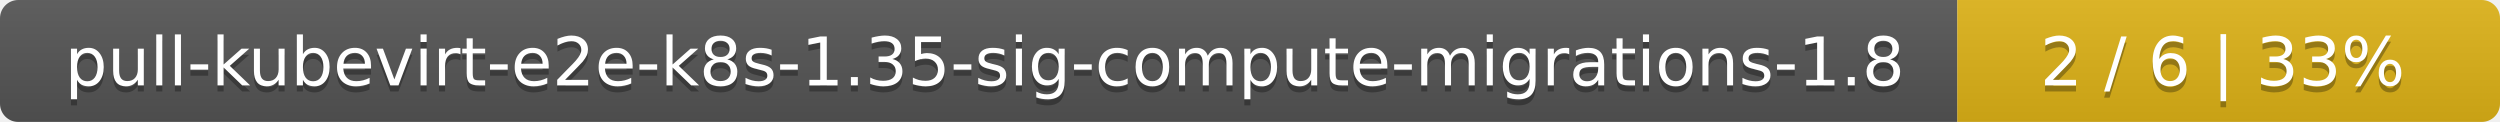
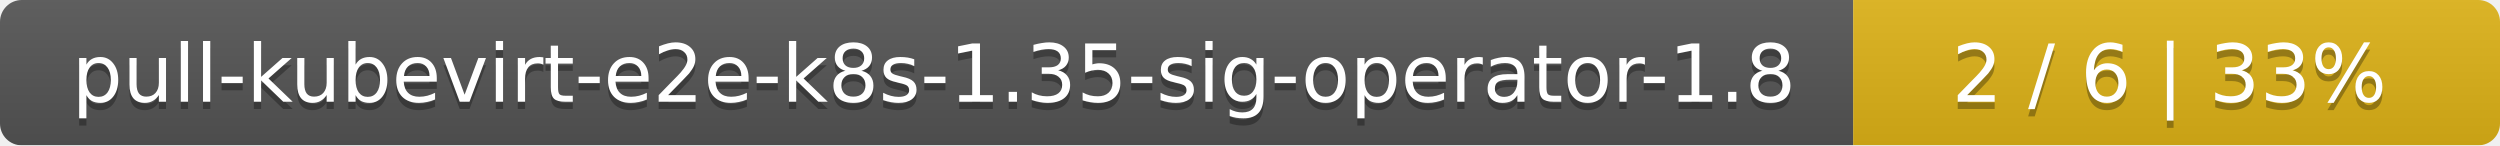
- <svg xmlns="http://www.w3.org/2000/svg" width="410" height="20">
+ <svg xmlns="http://www.w3.org/2000/svg" width="344" height="20">
  <linearGradient id="smooth" x2="0" y2="100%">
    <stop offset="0" stop-color="#bbb" stop-opacity=".1" />
    <stop offset="1" stop-opacity=".1" />
  </linearGradient>
  <mask id="round">
-     <rect width="410" height="20" rx="3" fill="#fff" />
+     <rect width="344" height="20" rx="3" fill="#fff" />
  </mask>
  <g mask="url(#round)">
-     <rect width="321" height="20" fill="#555" />
-     <rect x="321" width="89" height="20" fill="#dfb317" />
-     <rect width="410" height="20" fill="url(#smooth)" />
+     <rect width="255" height="20" fill="#555" />
+     <rect x="255" width="89" height="20" fill="#dfb317" />
+     <rect width="344" height="20" fill="url(#smooth)" />
  </g>
  <g fill="#fff" text-anchor="middle" font-family="DejaVu Sans,Verdana,Geneva,sans-serif" font-size="11">
-     <text x="161.5" y="15" fill="#010101" fill-opacity=".3">pull-kubevirt-e2e-k8s-1.35-sig-compute-migrations-1.8</text>
-     <text x="161.5" y="14">pull-kubevirt-e2e-k8s-1.35-sig-compute-migrations-1.8</text>
-     <text x="364.5" y="15" fill="#010101" fill-opacity=".3">2 / 6    |    33%</text>
-     <text x="364.5" y="14">2 / 6    |    33%</text>
+     <text x="128.5" y="15" fill="#010101" fill-opacity=".3">pull-kubevirt-e2e-k8s-1.35-sig-operator-1.8</text>
+     <text x="128.5" y="14">pull-kubevirt-e2e-k8s-1.35-sig-operator-1.8</text>
+     <text x="298.5" y="15" fill="#010101" fill-opacity=".3">2 / 6    |    33%</text>
+     <text x="298.5" y="14">2 / 6    |    33%</text>
  </g>
</svg>
